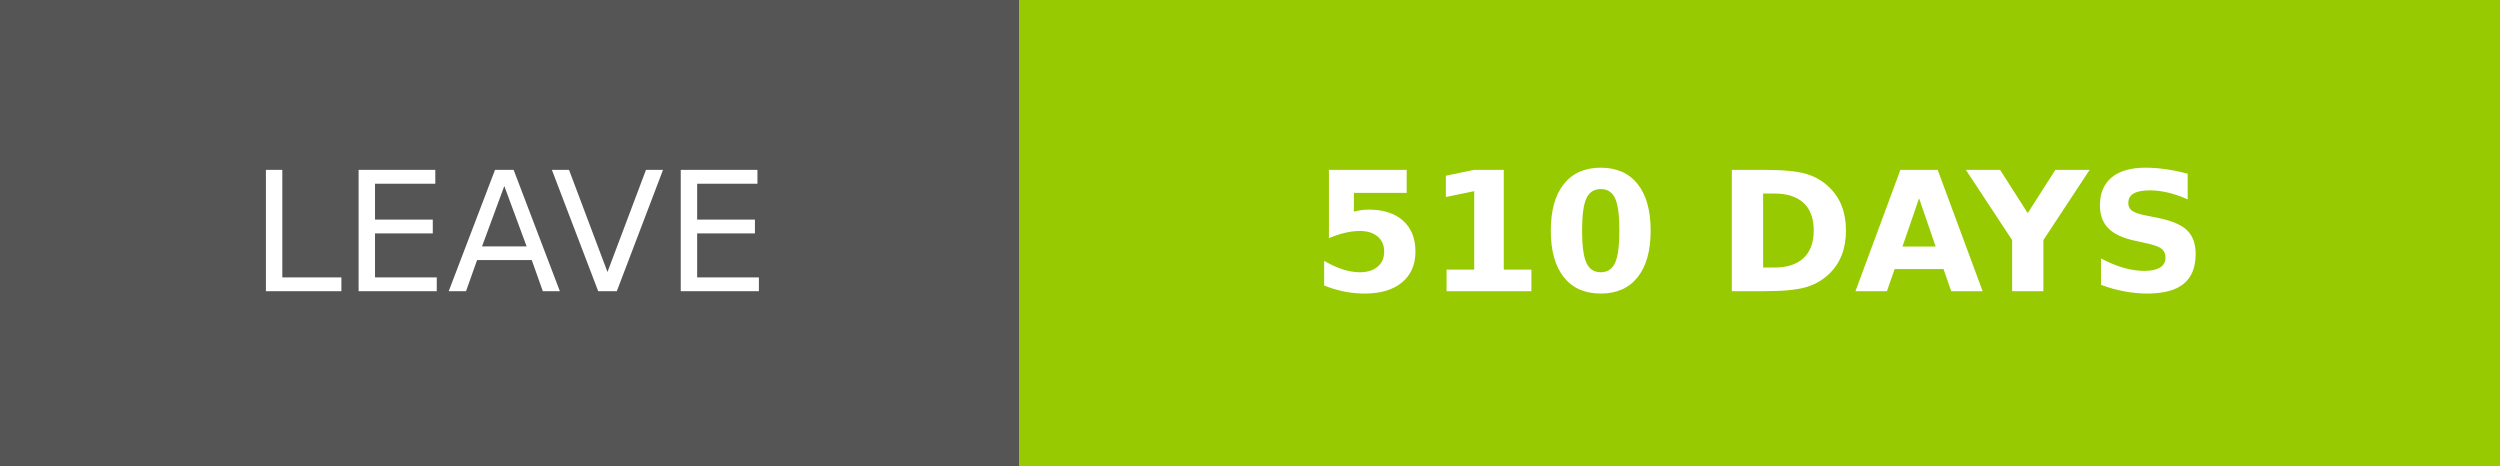
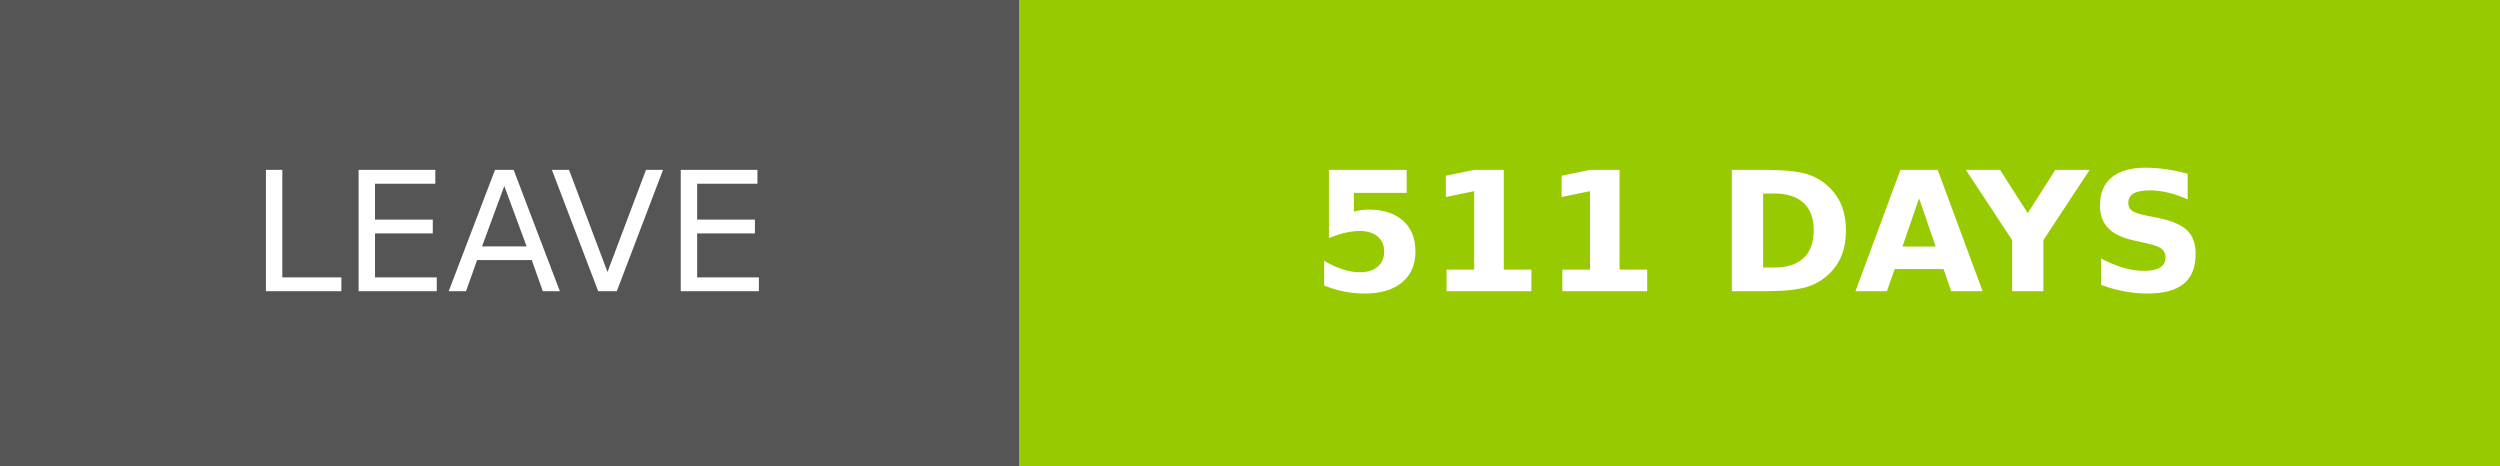
- <svg xmlns="http://www.w3.org/2000/svg" width="150.25" height="28" role="img" aria-label="LEAVE: 510 DAYS">
+ <svg xmlns="http://www.w3.org/2000/svg" width="150.25" height="28" role="img" aria-label="LEAVE: 511 DAYS">
  <g shape-rendering="crispEdges">
    <rect width="61.25" height="28" fill="#555" />
    <rect x="61.25" width="89" height="28" fill="#97ca00" />
  </g>
  <g fill="#fff" text-anchor="middle" font-family="Verdana,Geneva,DejaVu Sans,sans-serif" text-rendering="geometricPrecision" font-size="100">
    <text transform="scale(.1)" x="306.25" y="175" textLength="372.5" fill="#fff">LEAVE</text>
-     <text transform="scale(.1)" x="1057.5" y="175" textLength="650" fill="#fff" font-weight="bold">510 DAYS</text>
+     <text transform="scale(.1)" x="1057.5" y="175" textLength="650" fill="#fff" font-weight="bold">511 DAYS</text>
  </g>
</svg>
